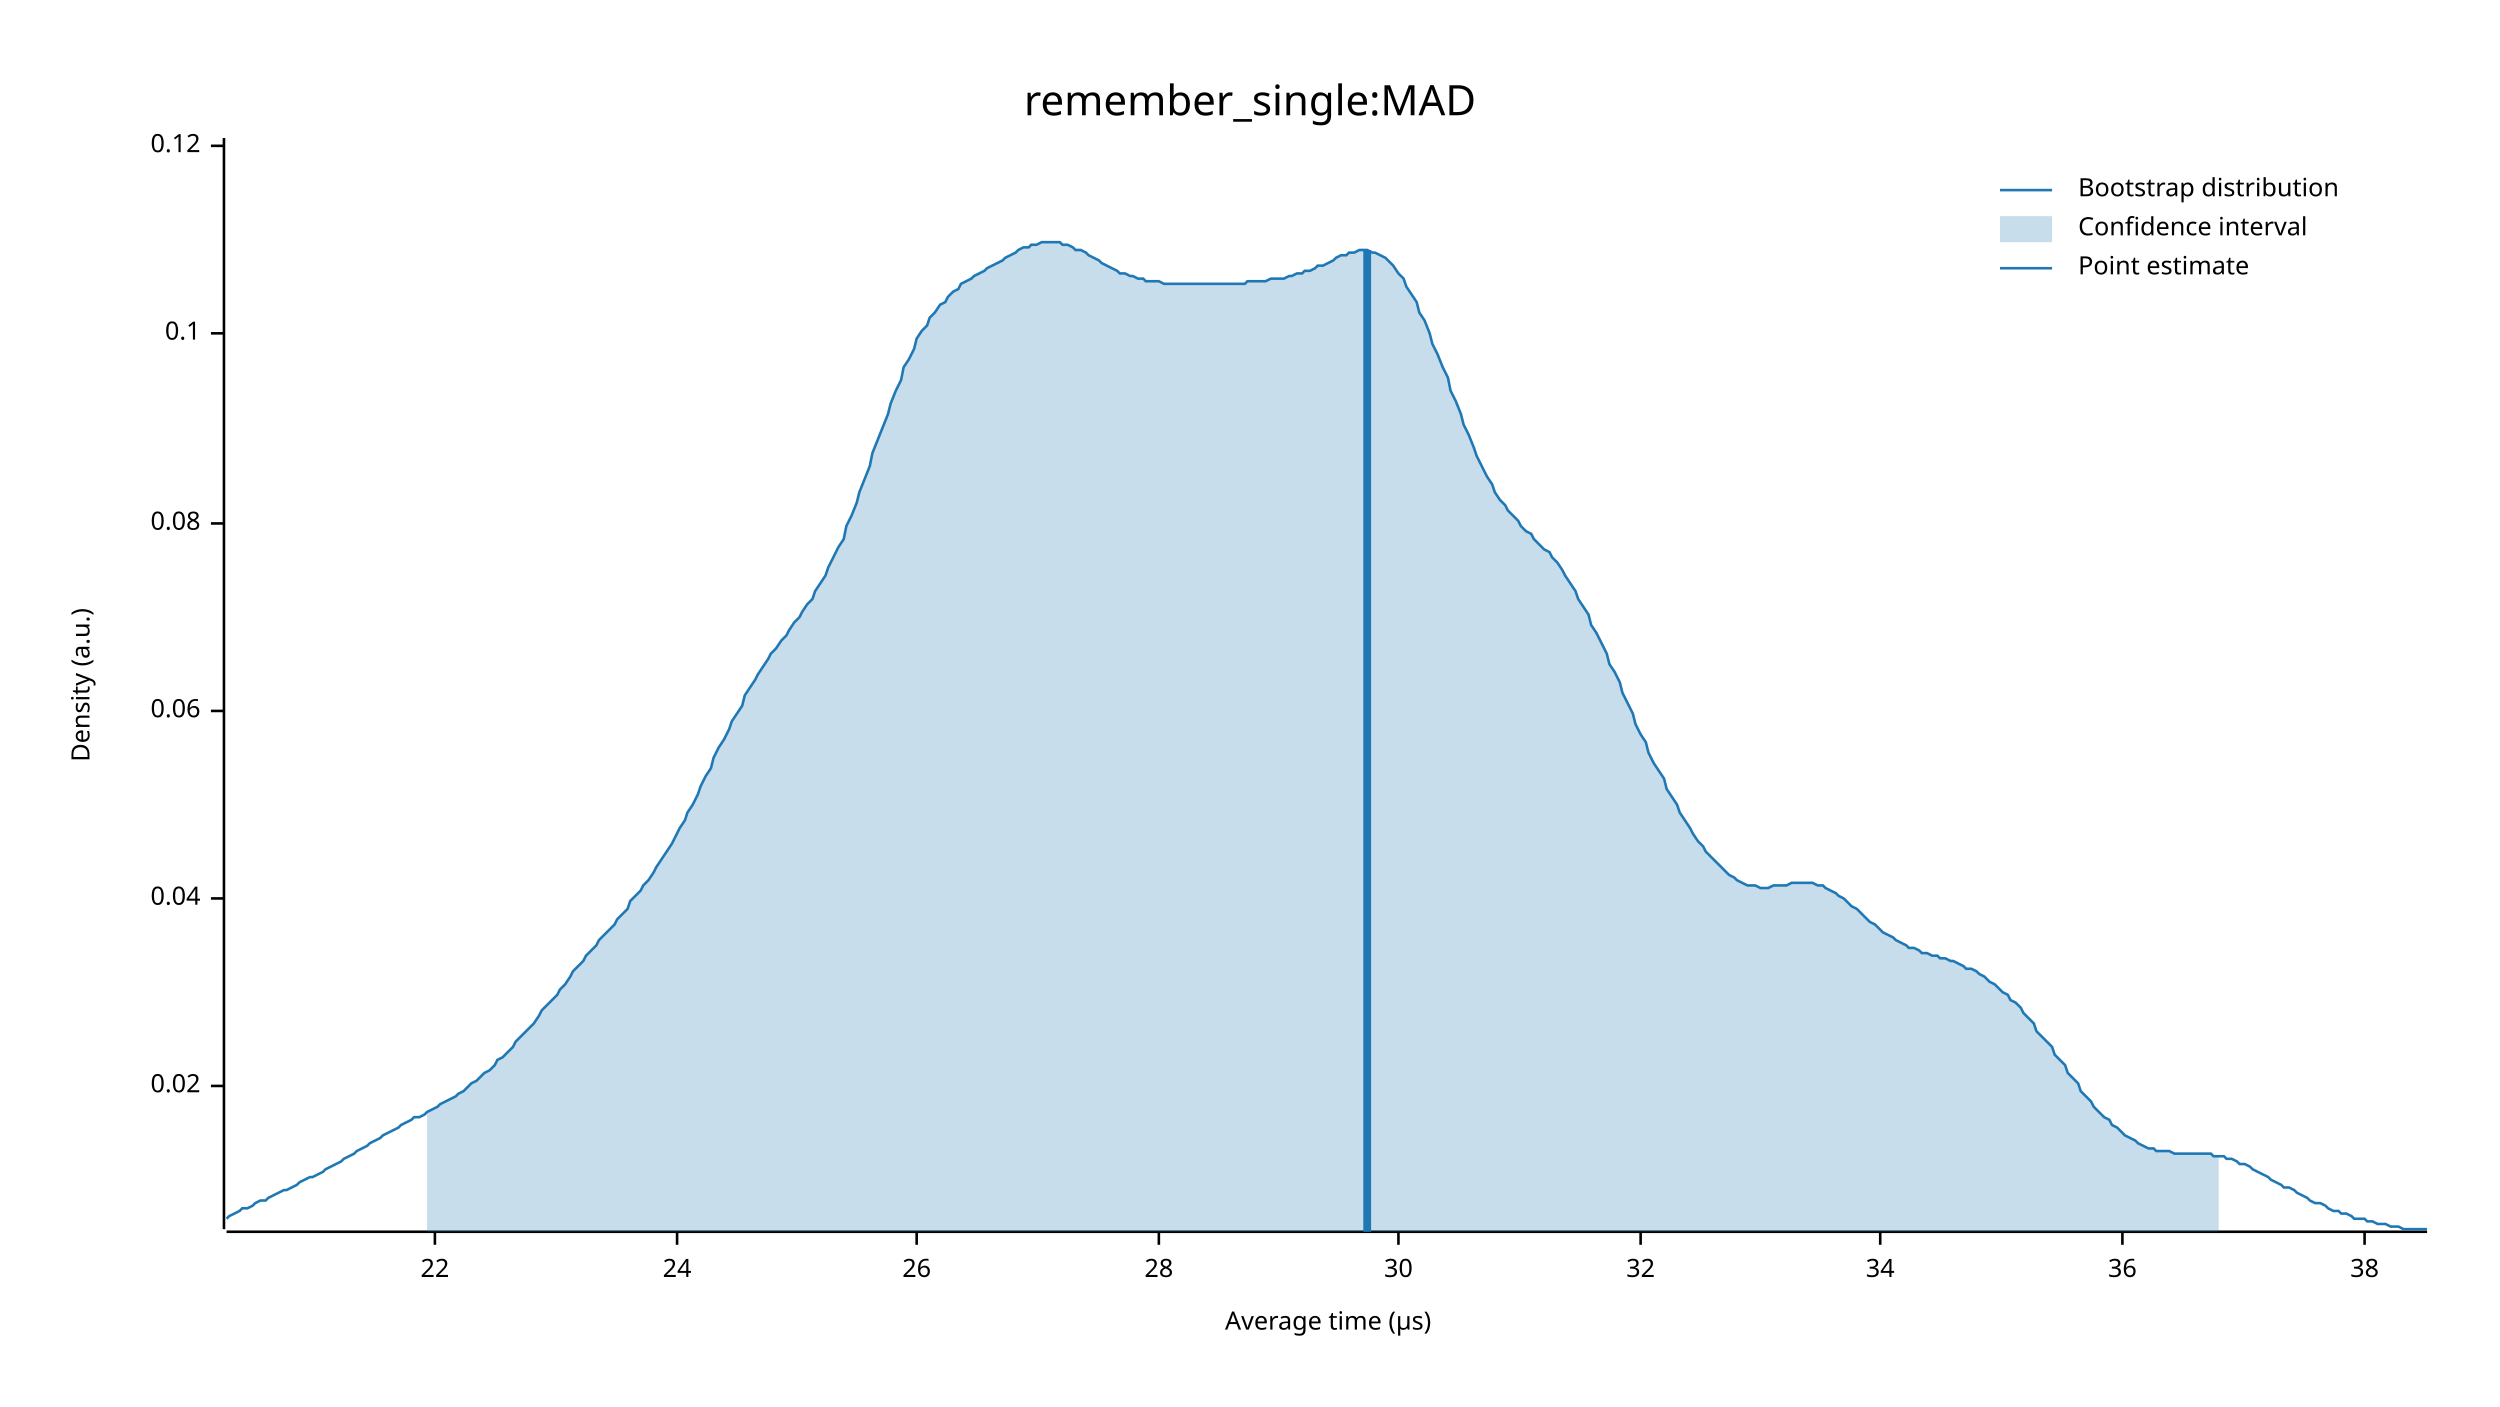
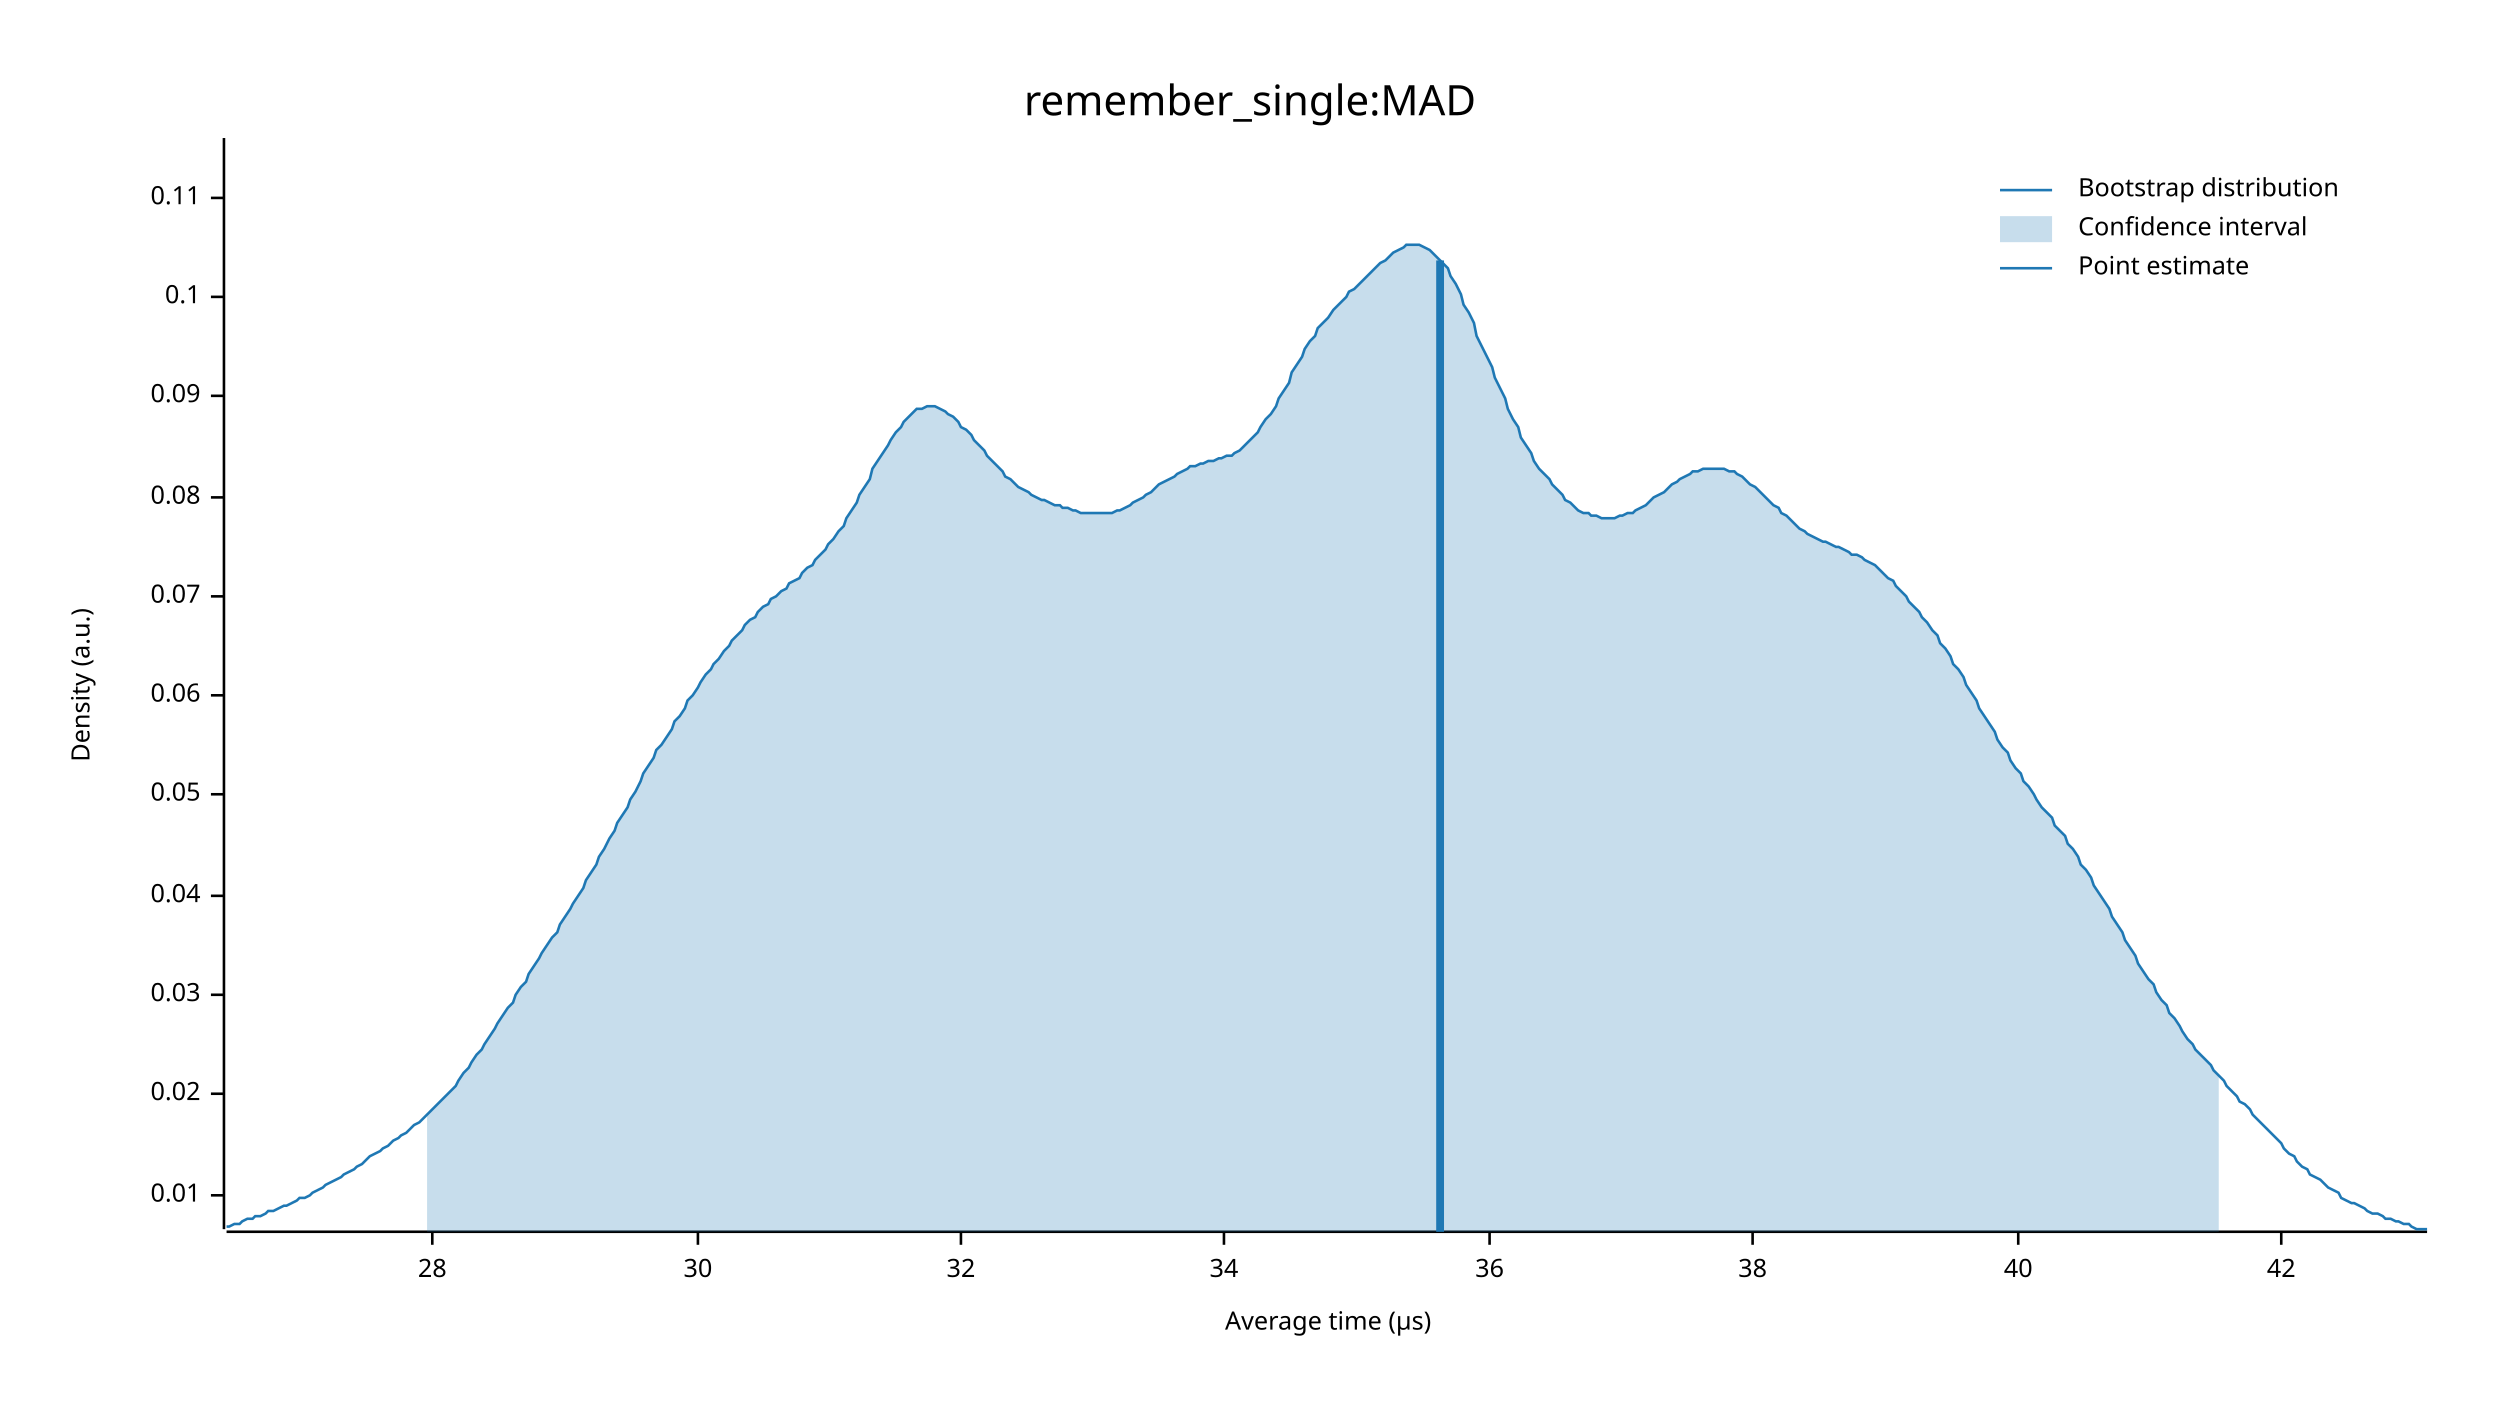
<svg xmlns="http://www.w3.org/2000/svg" width="960" height="540" viewBox="0 0 960 540">
  <text x="480" y="32" dy="0.76em" text-anchor="middle" font-family="sans-serif" font-size="16.129" opacity="1" fill="#000000">
remember_single:MAD
</text>
  <text x="27" y="263" dy="0.76em" text-anchor="middle" font-family="sans-serif" font-size="9.677" opacity="1" fill="#000000" transform="rotate(270, 27, 263)">
Density (a.u.)
</text>
  <text x="510" y="513" dy="-0.5ex" text-anchor="middle" font-family="sans-serif" font-size="9.677" opacity="1" fill="#000000">
Average time (µs)
</text>
  <polyline fill="none" opacity="1" stroke="#000000" stroke-width="1" points="86,53 86,472 " />
-   <text x="77" y="417" dy="0.5ex" text-anchor="end" font-family="sans-serif" font-size="9.677" opacity="1" fill="#000000">
+   <text x="77" y="459" dy="0.5ex" text-anchor="end" font-family="sans-serif" font-size="9.677" opacity="1" fill="#000000">
+ 0.01
+ </text>
+   <polyline fill="none" opacity="1" stroke="#000000" stroke-width="1" points="81,459 86,459 " />
+   <text x="77" y="420" dy="0.5ex" text-anchor="end" font-family="sans-serif" font-size="9.677" opacity="1" fill="#000000">
0.02
</text>
-   <polyline fill="none" opacity="1" stroke="#000000" stroke-width="1" points="81,417 86,417 " />
-   <text x="77" y="345" dy="0.5ex" text-anchor="end" font-family="sans-serif" font-size="9.677" opacity="1" fill="#000000">
+   <polyline fill="none" opacity="1" stroke="#000000" stroke-width="1" points="81,420 86,420 " />
+   <text x="77" y="382" dy="0.5ex" text-anchor="end" font-family="sans-serif" font-size="9.677" opacity="1" fill="#000000">
+ 0.03
+ </text>
+   <polyline fill="none" opacity="1" stroke="#000000" stroke-width="1" points="81,382 86,382 " />
+   <text x="77" y="344" dy="0.5ex" text-anchor="end" font-family="sans-serif" font-size="9.677" opacity="1" fill="#000000">
0.04
</text>
-   <polyline fill="none" opacity="1" stroke="#000000" stroke-width="1" points="81,345 86,345 " />
-   <text x="77" y="273" dy="0.5ex" text-anchor="end" font-family="sans-serif" font-size="9.677" opacity="1" fill="#000000">
+   <polyline fill="none" opacity="1" stroke="#000000" stroke-width="1" points="81,344 86,344 " />
+   <text x="77" y="305" dy="0.5ex" text-anchor="end" font-family="sans-serif" font-size="9.677" opacity="1" fill="#000000">
+ 0.05
+ </text>
+   <polyline fill="none" opacity="1" stroke="#000000" stroke-width="1" points="81,305 86,305 " />
+   <text x="77" y="267" dy="0.5ex" text-anchor="end" font-family="sans-serif" font-size="9.677" opacity="1" fill="#000000">
0.06
</text>
-   <polyline fill="none" opacity="1" stroke="#000000" stroke-width="1" points="81,273 86,273 " />
-   <text x="77" y="201" dy="0.5ex" text-anchor="end" font-family="sans-serif" font-size="9.677" opacity="1" fill="#000000">
+   <polyline fill="none" opacity="1" stroke="#000000" stroke-width="1" points="81,267 86,267 " />
+   <text x="77" y="229" dy="0.5ex" text-anchor="end" font-family="sans-serif" font-size="9.677" opacity="1" fill="#000000">
+ 0.07
+ </text>
+   <polyline fill="none" opacity="1" stroke="#000000" stroke-width="1" points="81,229 86,229 " />
+   <text x="77" y="191" dy="0.5ex" text-anchor="end" font-family="sans-serif" font-size="9.677" opacity="1" fill="#000000">
0.08
</text>
-   <polyline fill="none" opacity="1" stroke="#000000" stroke-width="1" points="81,201 86,201 " />
-   <text x="77" y="128" dy="0.5ex" text-anchor="end" font-family="sans-serif" font-size="9.677" opacity="1" fill="#000000">
+   <polyline fill="none" opacity="1" stroke="#000000" stroke-width="1" points="81,191 86,191 " />
+   <text x="77" y="152" dy="0.5ex" text-anchor="end" font-family="sans-serif" font-size="9.677" opacity="1" fill="#000000">
+ 0.09
+ </text>
+   <polyline fill="none" opacity="1" stroke="#000000" stroke-width="1" points="81,152 86,152 " />
+   <text x="77" y="114" dy="0.5ex" text-anchor="end" font-family="sans-serif" font-size="9.677" opacity="1" fill="#000000">
0.1
</text>
-   <polyline fill="none" opacity="1" stroke="#000000" stroke-width="1" points="81,128 86,128 " />
-   <text x="77" y="56" dy="0.5ex" text-anchor="end" font-family="sans-serif" font-size="9.677" opacity="1" fill="#000000">
- 0.12
+   <polyline fill="none" opacity="1" stroke="#000000" stroke-width="1" points="81,114 86,114 " />
+   <text x="77" y="76" dy="0.5ex" text-anchor="end" font-family="sans-serif" font-size="9.677" opacity="1" fill="#000000">
+ 0.11
</text>
-   <polyline fill="none" opacity="1" stroke="#000000" stroke-width="1" points="81,56 86,56 " />
+   <polyline fill="none" opacity="1" stroke="#000000" stroke-width="1" points="81,76 86,76 " />
  <polyline fill="none" opacity="1" stroke="#000000" stroke-width="1" points="87,473 932,473 " />
-   <text x="167" y="483" dy="0.76em" text-anchor="middle" font-family="sans-serif" font-size="9.677" opacity="1" fill="#000000">
- 22
- </text>
-   <polyline fill="none" opacity="1" stroke="#000000" stroke-width="1" points="167,473 167,478 " />
-   <text x="260" y="483" dy="0.76em" text-anchor="middle" font-family="sans-serif" font-size="9.677" opacity="1" fill="#000000">
- 24
- </text>
-   <polyline fill="none" opacity="1" stroke="#000000" stroke-width="1" points="260,473 260,478 " />
-   <text x="352" y="483" dy="0.76em" text-anchor="middle" font-family="sans-serif" font-size="9.677" opacity="1" fill="#000000">
- 26
- </text>
-   <polyline fill="none" opacity="1" stroke="#000000" stroke-width="1" points="352,473 352,478 " />
-   <text x="445" y="483" dy="0.76em" text-anchor="middle" font-family="sans-serif" font-size="9.677" opacity="1" fill="#000000">
+   <text x="166" y="483" dy="0.76em" text-anchor="middle" font-family="sans-serif" font-size="9.677" opacity="1" fill="#000000">
28
</text>
-   <polyline fill="none" opacity="1" stroke="#000000" stroke-width="1" points="445,473 445,478 " />
-   <text x="537" y="483" dy="0.76em" text-anchor="middle" font-family="sans-serif" font-size="9.677" opacity="1" fill="#000000">
+   <polyline fill="none" opacity="1" stroke="#000000" stroke-width="1" points="166,473 166,478 " />
+   <text x="268" y="483" dy="0.76em" text-anchor="middle" font-family="sans-serif" font-size="9.677" opacity="1" fill="#000000">
30
</text>
-   <polyline fill="none" opacity="1" stroke="#000000" stroke-width="1" points="537,473 537,478 " />
-   <text x="630" y="483" dy="0.76em" text-anchor="middle" font-family="sans-serif" font-size="9.677" opacity="1" fill="#000000">
+   <polyline fill="none" opacity="1" stroke="#000000" stroke-width="1" points="268,473 268,478 " />
+   <text x="369" y="483" dy="0.76em" text-anchor="middle" font-family="sans-serif" font-size="9.677" opacity="1" fill="#000000">
32
</text>
-   <polyline fill="none" opacity="1" stroke="#000000" stroke-width="1" points="630,473 630,478 " />
-   <text x="722" y="483" dy="0.76em" text-anchor="middle" font-family="sans-serif" font-size="9.677" opacity="1" fill="#000000">
+   <polyline fill="none" opacity="1" stroke="#000000" stroke-width="1" points="369,473 369,478 " />
+   <text x="470" y="483" dy="0.76em" text-anchor="middle" font-family="sans-serif" font-size="9.677" opacity="1" fill="#000000">
34
</text>
-   <polyline fill="none" opacity="1" stroke="#000000" stroke-width="1" points="722,473 722,478 " />
-   <text x="815" y="483" dy="0.76em" text-anchor="middle" font-family="sans-serif" font-size="9.677" opacity="1" fill="#000000">
+   <polyline fill="none" opacity="1" stroke="#000000" stroke-width="1" points="470,473 470,478 " />
+   <text x="572" y="483" dy="0.76em" text-anchor="middle" font-family="sans-serif" font-size="9.677" opacity="1" fill="#000000">
36
</text>
-   <polyline fill="none" opacity="1" stroke="#000000" stroke-width="1" points="815,473 815,478 " />
-   <text x="908" y="483" dy="0.76em" text-anchor="middle" font-family="sans-serif" font-size="9.677" opacity="1" fill="#000000">
+   <polyline fill="none" opacity="1" stroke="#000000" stroke-width="1" points="572,473 572,478 " />
+   <text x="673" y="483" dy="0.76em" text-anchor="middle" font-family="sans-serif" font-size="9.677" opacity="1" fill="#000000">
38
</text>
-   <polyline fill="none" opacity="1" stroke="#000000" stroke-width="1" points="908,473 908,478 " />
-   <polyline fill="none" opacity="1" stroke="#1F78B4" stroke-width="1" points="87,468 88,467 90,466 92,465 93,464 95,464 97,463 98,462 100,461 102,461 103,460 105,459 107,458 109,457 110,457 112,456 114,455 115,454 117,453 119,452 120,452 122,451 124,450 125,449 127,448 129,447 131,446 132,445 134,444 136,443 137,442 139,441 141,440 142,439 144,438 146,437 147,436 149,435 151,434 153,433 154,432 156,431 158,430 159,429 161,429 163,428 164,427 166,426 168,425 169,424 171,423 173,422 175,421 176,420 178,419 180,417 181,416 183,415 185,413 186,412 188,411 190,409 191,407 193,406 195,404 197,402 198,400 200,398 202,396 203,395 205,393 207,390 208,388 210,386 212,384 214,382 215,380 217,378 219,375 220,373 222,371 224,369 225,367 227,365 229,363 230,361 232,359 234,357 236,355 237,353 239,351 241,349 242,346 244,344 246,342 247,340 249,338 251,335 252,333 254,330 256,327 258,324 259,322 261,318 263,315 264,312 266,309 268,305 269,302 271,298 273,295 274,291 276,287 278,284 280,280 281,277 283,274 285,271 286,267 288,264 290,261 291,259 293,256 295,253 296,251 298,249 300,246 302,244 303,242 305,239 307,237 308,235 310,232 312,230 313,227 315,224 317,221 318,218 320,214 322,210 324,207 325,202 327,198 329,193 330,189 332,184 334,179 335,174 337,169 339,164 341,159 342,155 344,150 346,146 347,141 349,138 351,134 352,130 354,127 356,125 357,122 359,120 361,117 363,116 364,114 366,112 368,111 369,109 371,108 373,107 374,106 376,105 378,104 379,103 381,102 383,101 385,100 386,99 388,98 390,97 391,96 393,95 395,95 396,94 398,94 400,93 401,93 403,93 405,93 407,93 408,94 410,94 412,95 413,96 415,96 417,97 418,98 420,99 422,100 423,101 425,102 427,103 429,104 430,105 432,105 434,106 435,106 437,107 439,107 440,108 442,108 444,108 445,108 447,109 449,109 451,109 452,109 454,109 456,109 457,109 459,109 461,109 462,109 464,109 466,109 468,109 469,109 471,109 473,109 474,109 476,109 478,109 479,108 481,108 483,108 484,108 486,108 488,107 490,107 491,107 493,107 495,106 496,106 498,105 500,105 501,104 503,104 505,103 506,102 508,102 510,101 512,100 513,99 515,98 517,98 518,97 520,97 522,96 523,96 525,96 527,97 528,97 530,98 532,99 534,101 535,102 537,105 539,107 540,110 542,113 544,116 545,120 547,123 549,128 550,132 552,136 554,141 556,145 557,150 559,154 561,159 562,163 564,167 566,172 567,175 569,179 571,183 573,186 574,189 576,192 578,194 579,196 581,198 583,200 584,202 586,204 588,205 589,207 591,209 593,211 595,212 596,214 598,216 600,219 601,221 603,224 605,227 606,230 608,233 610,236 611,240 613,243 615,247 617,251 618,255 620,258 622,262 623,266 625,270 627,274 628,278 630,282 632,285 633,289 635,293 637,296 639,299 640,303 642,306 644,309 645,312 647,315 649,318 650,320 652,323 654,325 655,327 657,329 659,331 661,333 662,334 664,336 666,337 667,338 669,339 671,340 672,340 674,340 676,341 677,341 679,341 681,340 683,340 684,340 686,340 688,339 689,339 691,339 693,339 694,339 696,339 698,340 700,340 701,341 703,342 705,343 706,344 708,345 710,347 711,348 713,349 715,351 716,352 718,354 720,355 722,357 723,358 725,359 727,360 728,361 730,362 732,363 733,364 735,364 737,365 738,366 740,366 742,367 744,367 745,368 747,368 749,369 750,369 752,370 754,371 755,372 757,372 759,373 760,374 762,375 764,377 766,378 767,379 769,381 771,382 772,384 774,385 776,387 777,389 779,391 781,393 782,396 784,398 786,400 788,402 789,405 791,407 793,409 794,412 796,414 798,416 799,419 801,421 803,423 804,425 806,427 808,429 810,430 811,432 813,433 815,435 816,436 818,437 820,438 821,439 823,440 825,441 827,441 828,442 830,442 832,442 833,442 835,443 837,443 838,443 840,443 842,443 843,443 845,443 847,443 849,443 850,444 852,444 854,444 855,445 857,445 859,446 860,447 862,447 864,448 865,449 867,450 869,451 871,452 872,453 874,454 876,455 877,456 879,456 881,457 882,458 884,459 886,460 887,461 889,462 891,462 893,463 894,464 896,465 898,465 899,466 901,466 903,467 904,468 906,468 908,468 909,469 911,469 913,470 915,470 916,470 918,471 920,471 921,471 923,472 925,472 926,472 928,472 930,472 932,472 " />
-   <polygon opacity="0.25" fill="#1F78B4" points="164,427 166,426 168,425 169,424 171,423 173,422 175,421 176,420 178,419 180,417 181,416 183,415 185,413 186,412 188,411 190,409 191,407 193,406 195,404 197,402 198,400 200,398 202,396 203,395 205,393 207,390 208,388 210,386 212,384 214,382 215,380 217,378 219,375 220,373 222,371 224,369 225,367 227,365 229,363 230,361 232,359 234,357 236,355 237,353 239,351 241,349 242,346 244,344 246,342 247,340 249,338 251,335 252,333 254,330 256,327 258,324 259,322 261,318 263,315 264,312 266,309 268,305 269,302 271,298 273,295 274,291 276,287 278,284 280,280 281,277 283,274 285,271 286,267 288,264 290,261 291,259 293,256 295,253 296,251 298,249 300,246 302,244 303,242 305,239 307,237 308,235 310,232 312,230 313,227 315,224 317,221 318,218 320,214 322,210 324,207 325,202 327,198 329,193 330,189 332,184 334,179 335,174 337,169 339,164 341,159 342,155 344,150 346,146 347,141 349,138 351,134 352,130 354,127 356,125 357,122 359,120 361,117 363,116 364,114 366,112 368,111 369,109 371,108 373,107 374,106 376,105 378,104 379,103 381,102 383,101 385,100 386,99 388,98 390,97 391,96 393,95 395,95 396,94 398,94 400,93 401,93 403,93 405,93 407,93 408,94 410,94 412,95 413,96 415,96 417,97 418,98 420,99 422,100 423,101 425,102 427,103 429,104 430,105 432,105 434,106 435,106 437,107 439,107 440,108 442,108 444,108 445,108 447,109 449,109 451,109 452,109 454,109 456,109 457,109 459,109 461,109 462,109 464,109 466,109 468,109 469,109 471,109 473,109 474,109 476,109 478,109 479,108 481,108 483,108 484,108 486,108 488,107 490,107 491,107 493,107 495,106 496,106 498,105 500,105 501,104 503,104 505,103 506,102 508,102 510,101 512,100 513,99 515,98 517,98 518,97 520,97 522,96 523,96 525,96 527,97 528,97 530,98 532,99 534,101 535,102 537,105 539,107 540,110 542,113 544,116 545,120 547,123 549,128 550,132 552,136 554,141 556,145 557,150 559,154 561,159 562,163 564,167 566,172 567,175 569,179 571,183 573,186 574,189 576,192 578,194 579,196 581,198 583,200 584,202 586,204 588,205 589,207 591,209 593,211 595,212 596,214 598,216 600,219 601,221 603,224 605,227 606,230 608,233 610,236 611,240 613,243 615,247 617,251 618,255 620,258 622,262 623,266 625,270 627,274 628,278 630,282 632,285 633,289 635,293 637,296 639,299 640,303 642,306 644,309 645,312 647,315 649,318 650,320 652,323 654,325 655,327 657,329 659,331 661,333 662,334 664,336 666,337 667,338 669,339 671,340 672,340 674,340 676,341 677,341 679,341 681,340 683,340 684,340 686,340 688,339 689,339 691,339 693,339 694,339 696,339 698,340 700,340 701,341 703,342 705,343 706,344 708,345 710,347 711,348 713,349 715,351 716,352 718,354 720,355 722,357 723,358 725,359 727,360 728,361 730,362 732,363 733,364 735,364 737,365 738,366 740,366 742,367 744,367 745,368 747,368 749,369 750,369 752,370 754,371 755,372 757,372 759,373 760,374 762,375 764,377 766,378 767,379 769,381 771,382 772,384 774,385 776,387 777,389 779,391 781,393 782,396 784,398 786,400 788,402 789,405 791,407 793,409 794,412 796,414 798,416 799,419 801,421 803,423 804,425 806,427 808,429 810,430 811,432 813,433 815,435 816,436 818,437 820,438 821,439 823,440 825,441 827,441 828,442 830,442 832,442 833,442 835,443 837,443 838,443 840,443 842,443 843,443 845,443 847,443 849,443 850,444 852,444 852,473 164,473 " />
-   <polyline fill="none" opacity="1" stroke="#1F78B4" stroke-width="3" points="525,473 525,96 " />
+   <polyline fill="none" opacity="1" stroke="#000000" stroke-width="1" points="673,473 673,478 " />
+   <text x="775" y="483" dy="0.76em" text-anchor="middle" font-family="sans-serif" font-size="9.677" opacity="1" fill="#000000">
+ 40
+ </text>
+   <polyline fill="none" opacity="1" stroke="#000000" stroke-width="1" points="775,473 775,478 " />
+   <text x="876" y="483" dy="0.76em" text-anchor="middle" font-family="sans-serif" font-size="9.677" opacity="1" fill="#000000">
+ 42
+ </text>
+   <polyline fill="none" opacity="1" stroke="#000000" stroke-width="1" points="876,473 876,478 " />
+   <polyline fill="none" opacity="1" stroke="#1F78B4" stroke-width="1" points="87,471 88,471 90,470 92,470 93,469 95,468 97,468 98,467 100,467 102,466 103,465 105,465 107,464 109,463 110,463 112,462 114,461 115,460 117,460 119,459 120,458 122,457 124,456 125,455 127,454 129,453 131,452 132,451 134,450 136,449 137,448 139,447 141,445 142,444 144,443 146,442 147,441 149,440 151,438 153,437 154,436 156,435 158,433 159,432 161,431 163,429 164,428 166,426 168,424 169,423 171,421 173,419 175,417 176,415 178,412 180,410 181,408 183,405 185,403 186,401 188,398 190,395 191,393 193,390 195,387 197,385 198,382 200,379 202,377 203,374 205,371 207,368 208,366 210,363 212,360 214,358 215,355 217,352 219,349 220,347 222,344 224,341 225,338 227,335 229,332 230,329 232,326 234,322 236,319 237,316 239,313 241,310 242,307 244,304 246,300 247,297 249,294 251,291 252,288 254,286 256,283 258,280 259,277 261,275 263,272 264,269 266,267 268,264 269,262 271,259 273,257 274,255 276,253 278,250 280,248 281,246 283,244 285,242 286,240 288,238 290,237 291,235 293,233 295,232 296,230 298,229 300,227 302,226 303,224 305,223 307,222 308,220 310,218 312,217 313,215 315,213 317,211 318,209 320,207 322,204 324,202 325,199 327,196 329,193 330,190 332,187 334,184 335,180 337,177 339,174 341,171 342,169 344,166 346,164 347,162 349,160 351,158 352,157 354,157 356,156 357,156 359,156 361,157 363,158 364,159 366,160 368,162 369,164 371,165 373,167 374,169 376,171 378,173 379,175 381,177 383,179 385,181 386,183 388,184 390,186 391,187 393,188 395,189 396,190 398,191 400,192 401,192 403,193 405,194 407,194 408,195 410,195 412,196 413,196 415,197 417,197 418,197 420,197 422,197 423,197 425,197 427,197 429,196 430,196 432,195 434,194 435,193 437,192 439,191 440,190 442,189 444,187 445,186 447,185 449,184 451,183 452,182 454,181 456,180 457,179 459,179 461,178 462,178 464,177 466,177 468,176 469,176 471,175 473,175 474,174 476,173 478,171 479,170 481,168 483,166 484,164 486,161 488,159 490,156 491,153 493,150 495,147 496,143 498,140 500,137 501,134 503,131 505,129 506,126 508,124 510,122 512,119 513,118 515,116 517,114 518,112 520,111 522,109 523,108 525,106 527,104 528,103 530,101 532,100 534,98 535,97 537,96 539,95 540,94 542,94 544,94 545,94 547,95 549,96 550,97 552,99 554,101 556,103 557,106 559,109 561,113 562,117 564,120 566,124 567,129 569,133 571,137 573,141 574,145 576,149 578,153 579,157 581,161 583,164 584,168 586,171 588,174 589,177 591,180 593,182 595,184 596,186 598,188 600,190 601,192 603,193 605,195 606,196 608,197 610,197 611,198 613,198 615,199 617,199 618,199 620,199 622,198 623,198 625,197 627,197 628,196 630,195 632,194 633,193 635,191 637,190 639,189 640,188 642,186 644,185 645,184 647,183 649,182 650,181 652,181 654,180 655,180 657,180 659,180 661,180 662,180 664,181 666,181 667,182 669,183 671,185 672,186 674,187 676,189 677,190 679,192 681,194 683,195 684,197 686,198 688,200 689,201 691,203 693,204 694,205 696,206 698,207 700,208 701,208 703,209 705,210 706,210 708,211 710,212 711,213 713,213 715,214 716,215 718,216 720,217 722,219 723,220 725,222 727,223 728,225 730,227 732,229 733,231 735,233 737,235 738,237 740,239 742,242 744,244 745,247 747,249 749,252 750,255 752,257 754,260 755,263 757,266 759,269 760,272 762,275 764,278 766,281 767,284 769,287 771,289 772,292 774,295 776,297 777,300 779,302 781,305 782,307 784,310 786,312 788,314 789,317 791,319 793,321 794,324 796,326 798,329 799,332 801,334 803,337 804,340 806,343 808,346 810,349 811,352 813,355 815,358 816,361 818,364 820,367 821,370 823,373 825,376 827,378 828,381 830,384 832,386 833,389 835,391 837,394 838,396 840,399 842,401 843,403 845,405 847,407 849,409 850,411 852,413 854,415 855,417 857,419 859,421 860,423 862,424 864,426 865,428 867,430 869,432 871,434 872,435 874,437 876,439 877,441 879,443 881,444 882,446 884,448 886,449 887,451 889,452 891,453 893,455 894,456 896,457 898,458 899,460 901,461 903,462 904,462 906,463 908,464 909,465 911,466 913,466 915,467 916,468 918,468 920,469 921,469 923,470 925,470 926,471 928,472 930,472 932,472 " />
+   <polygon opacity="0.25" fill="#1F78B4" points="164,428 166,426 168,424 169,423 171,421 173,419 175,417 176,415 178,412 180,410 181,408 183,405 185,403 186,401 188,398 190,395 191,393 193,390 195,387 197,385 198,382 200,379 202,377 203,374 205,371 207,368 208,366 210,363 212,360 214,358 215,355 217,352 219,349 220,347 222,344 224,341 225,338 227,335 229,332 230,329 232,326 234,322 236,319 237,316 239,313 241,310 242,307 244,304 246,300 247,297 249,294 251,291 252,288 254,286 256,283 258,280 259,277 261,275 263,272 264,269 266,267 268,264 269,262 271,259 273,257 274,255 276,253 278,250 280,248 281,246 283,244 285,242 286,240 288,238 290,237 291,235 293,233 295,232 296,230 298,229 300,227 302,226 303,224 305,223 307,222 308,220 310,218 312,217 313,215 315,213 317,211 318,209 320,207 322,204 324,202 325,199 327,196 329,193 330,190 332,187 334,184 335,180 337,177 339,174 341,171 342,169 344,166 346,164 347,162 349,160 351,158 352,157 354,157 356,156 357,156 359,156 361,157 363,158 364,159 366,160 368,162 369,164 371,165 373,167 374,169 376,171 378,173 379,175 381,177 383,179 385,181 386,183 388,184 390,186 391,187 393,188 395,189 396,190 398,191 400,192 401,192 403,193 405,194 407,194 408,195 410,195 412,196 413,196 415,197 417,197 418,197 420,197 422,197 423,197 425,197 427,197 429,196 430,196 432,195 434,194 435,193 437,192 439,191 440,190 442,189 444,187 445,186 447,185 449,184 451,183 452,182 454,181 456,180 457,179 459,179 461,178 462,178 464,177 466,177 468,176 469,176 471,175 473,175 474,174 476,173 478,171 479,170 481,168 483,166 484,164 486,161 488,159 490,156 491,153 493,150 495,147 496,143 498,140 500,137 501,134 503,131 505,129 506,126 508,124 510,122 512,119 513,118 515,116 517,114 518,112 520,111 522,109 523,108 525,106 527,104 528,103 530,101 532,100 534,98 535,97 537,96 539,95 540,94 542,94 544,94 545,94 547,95 549,96 550,97 552,99 554,101 556,103 557,106 559,109 561,113 562,117 564,120 566,124 567,129 569,133 571,137 573,141 574,145 576,149 578,153 579,157 581,161 583,164 584,168 586,171 588,174 589,177 591,180 593,182 595,184 596,186 598,188 600,190 601,192 603,193 605,195 606,196 608,197 610,197 611,198 613,198 615,199 617,199 618,199 620,199 622,198 623,198 625,197 627,197 628,196 630,195 632,194 633,193 635,191 637,190 639,189 640,188 642,186 644,185 645,184 647,183 649,182 650,181 652,181 654,180 655,180 657,180 659,180 661,180 662,180 664,181 666,181 667,182 669,183 671,185 672,186 674,187 676,189 677,190 679,192 681,194 683,195 684,197 686,198 688,200 689,201 691,203 693,204 694,205 696,206 698,207 700,208 701,208 703,209 705,210 706,210 708,211 710,212 711,213 713,213 715,214 716,215 718,216 720,217 722,219 723,220 725,222 727,223 728,225 730,227 732,229 733,231 735,233 737,235 738,237 740,239 742,242 744,244 745,247 747,249 749,252 750,255 752,257 754,260 755,263 757,266 759,269 760,272 762,275 764,278 766,281 767,284 769,287 771,289 772,292 774,295 776,297 777,300 779,302 781,305 782,307 784,310 786,312 788,314 789,317 791,319 793,321 794,324 796,326 798,329 799,332 801,334 803,337 804,340 806,343 808,346 810,349 811,352 813,355 815,358 816,361 818,364 820,367 821,370 823,373 825,376 827,378 828,381 830,384 832,386 833,389 835,391 837,394 838,396 840,399 842,401 843,403 845,405 847,407 849,409 850,411 852,413 852,473 164,473 " />
+   <polyline fill="none" opacity="1" stroke="#1F78B4" stroke-width="3" points="553,473 553,100 " />
  <text x="798" y="68" dy="0.76em" text-anchor="start" font-family="sans-serif" font-size="9.677" opacity="1" fill="#000000">
Bootstrap distribution
</text>
  <text x="798" y="83" dy="0.76em" text-anchor="start" font-family="sans-serif" font-size="9.677" opacity="1" fill="#000000">
Confidence interval
</text>
  <text x="798" y="98" dy="0.76em" text-anchor="start" font-family="sans-serif" font-size="9.677" opacity="1" fill="#000000">
Point estimate
</text>
  <polyline fill="none" opacity="1" stroke="#1F78B4" stroke-width="1" points="768,73 788,73 " />
  <rect x="768" y="83" width="20" height="10" opacity="0.25" fill="#1F78B4" stroke="none" />
  <polyline fill="none" opacity="1" stroke="#1F78B4" stroke-width="1" points="768,103 788,103 " />
</svg>
